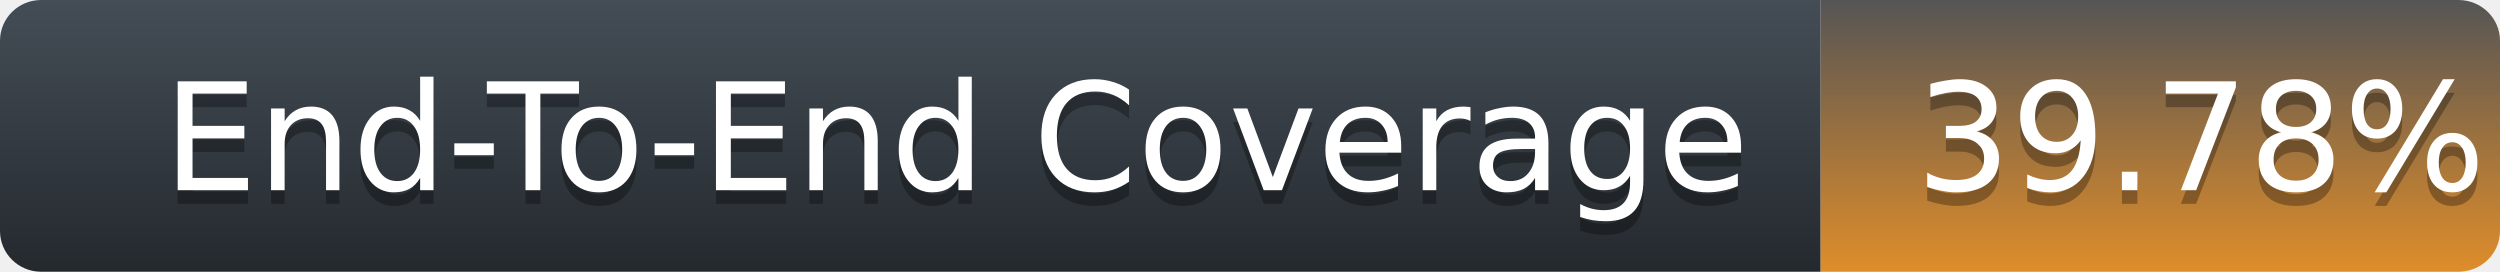
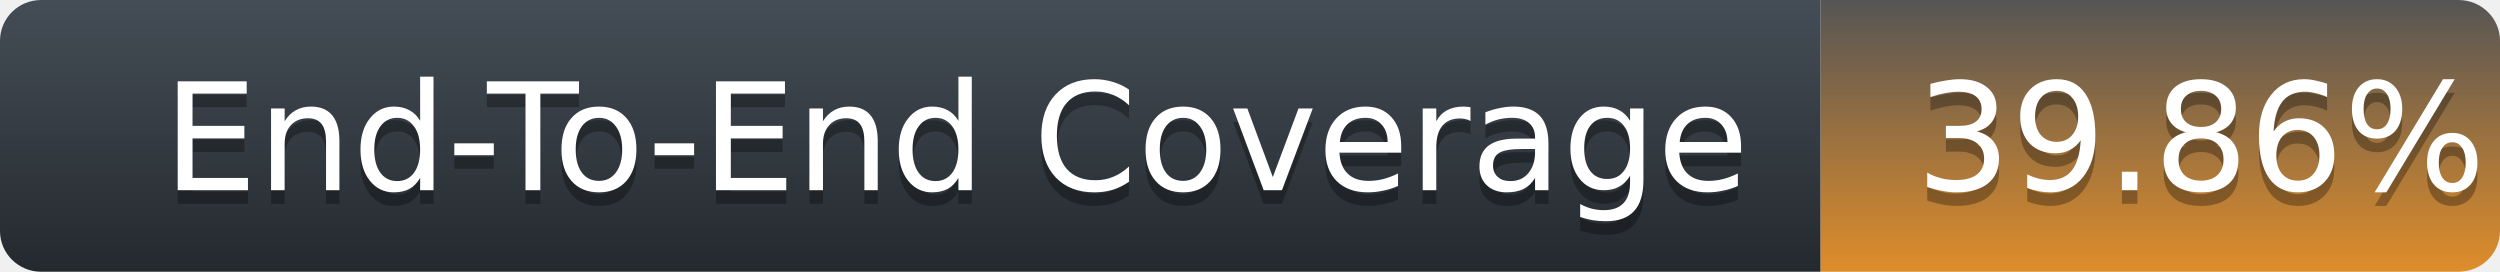
<svg xmlns="http://www.w3.org/2000/svg" width="184" height="20">
  <defs>
    <linearGradient id="title-fill" x1="50%" y1="0%" x2="50%" y2="100%">
      <stop stop-color="#444D56" offset="0%" />
      <stop stop-color="#24292E" offset="100%" />
    </linearGradient>
    <linearGradient id="coverage-fill" x1="50%" y1="0%" x2="50%" y2="100%">
      <stop stop-color="#555" offset="0%" />
      <stop stop-color="#df8d2a" offset="100%" />
    </linearGradient>
  </defs>
  <g fill="none" fill-rule="evenodd">
    <g font-family="'DejaVu Sans',Verdana,Geneva,sans-serif" font-size="11">
      <path d="M0,3 C0,1.343 1.355,0 3.027,0 L134,0 L134,20 L3.027,20 C1.355,20 0,18.657 0,17 L0,3 Z" fill="url(#title-fill)" fill-rule="nonzero" />
      <text fill="#010101" fill-opacity=".3">
        <tspan x="12" y="15" aria-hidden="true">End-To-End Coverage</tspan>
      </text>
      <text fill="#FFFFFF">
        <tspan x="12" y="14">End-To-End Coverage</tspan>
      </text>
    </g>
    <g transform="translate(134)" font-family="'DejaVu Sans',Verdana,Geneva,sans-serif" font-size="11">
      <path d="M0 0h46.939C48.629 0 50 1.343 50 3v14c0 1.657-1.37 3-3.061 3H0V0z" fill="url(#coverage-fill)" fill-rule="nonzero" />
      <text fill="#010101" fill-opacity=".3" aria-hidden="true">
-         <tspan x="7" y="15">39.78%</tspan>
+         <tspan x="7" y="15">39.86%</tspan>
      </text>
      <text fill="#FFFFFF">
-         <tspan x="7" y="14">39.78%</tspan>
+         <tspan x="7" y="14">39.86%</tspan>
      </text>
    </g>
  </g>
</svg>
